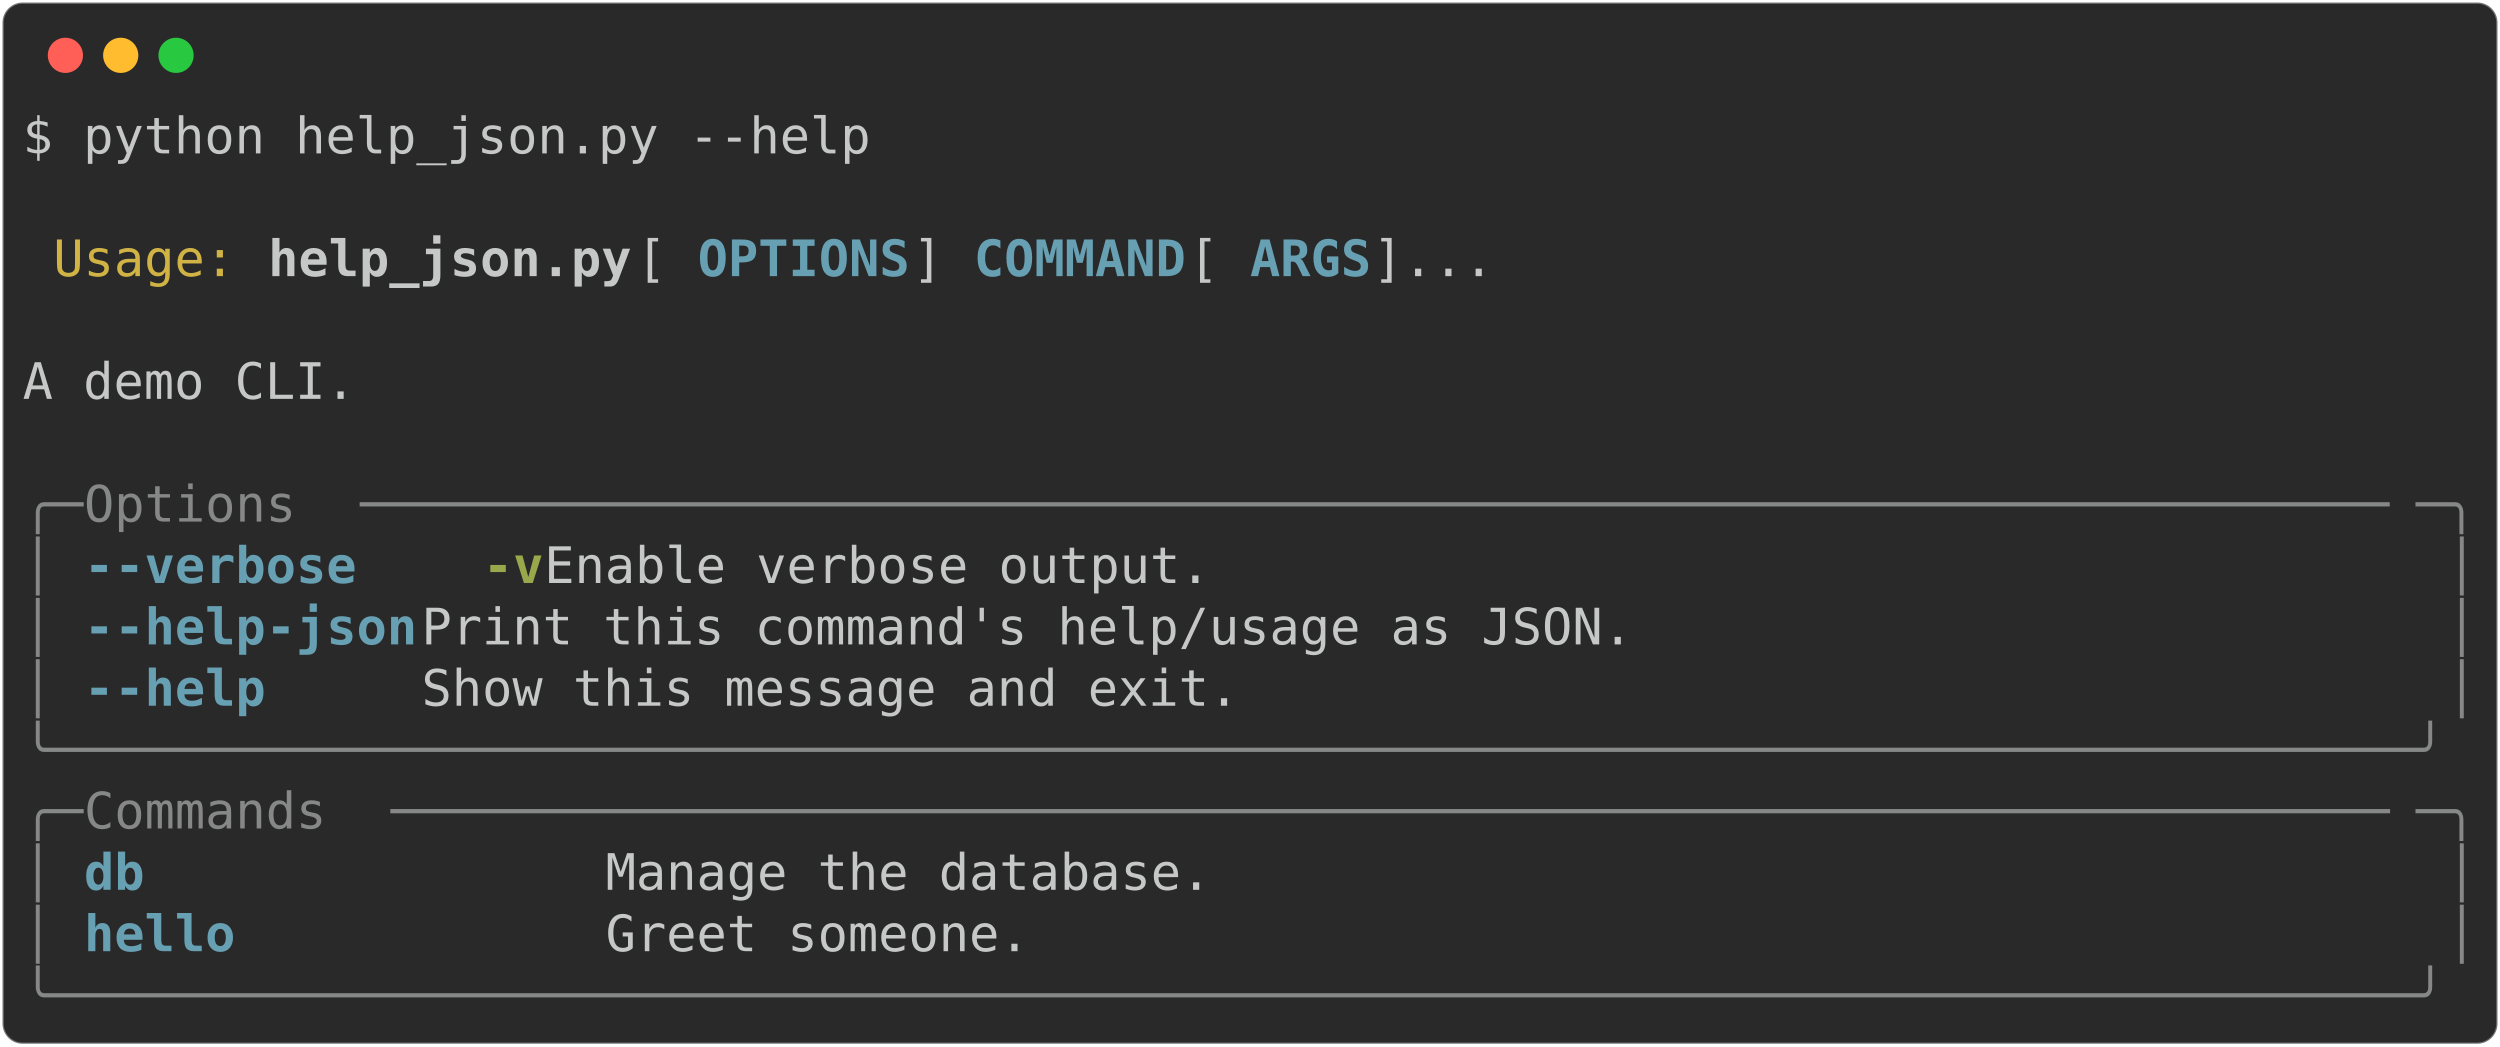
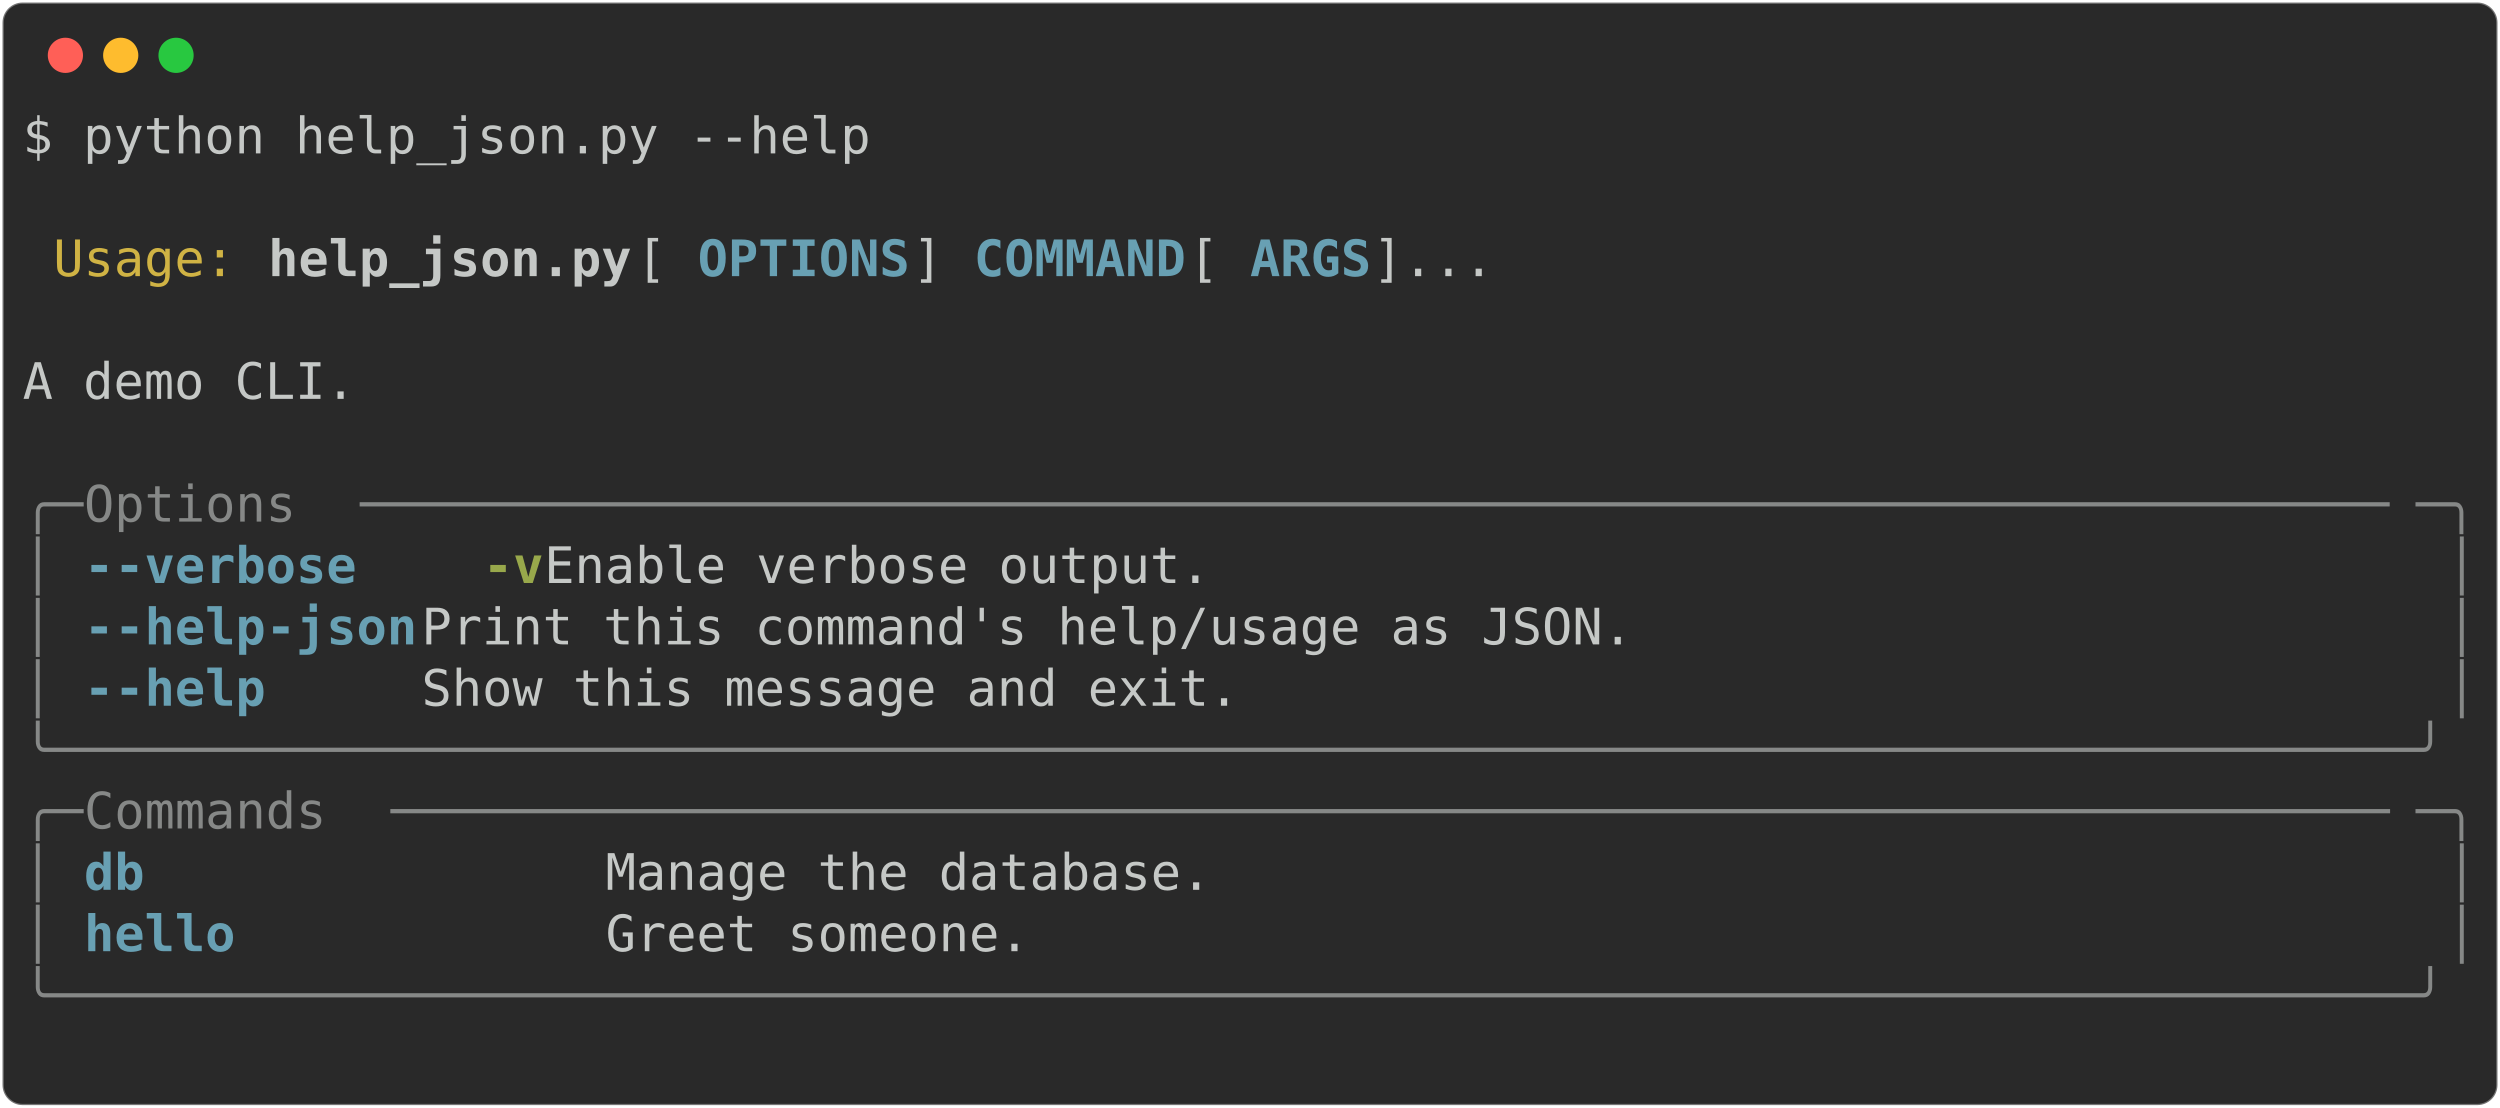
- <svg xmlns="http://www.w3.org/2000/svg" class="rich-terminal" viewBox="0 0 994 416.0">
+ <svg xmlns="http://www.w3.org/2000/svg" class="rich-terminal" viewBox="0 0 994 440.4">
  <style>

    @font-face {
        font-family: "Fira Code";
        src: local("FiraCode-Regular"),
                url("https://cdnjs.cloudflare.com/ajax/libs/firacode/6.2.0/woff2/FiraCode-Regular.woff2") format("woff2"),
                url("https://cdnjs.cloudflare.com/ajax/libs/firacode/6.2.0/woff/FiraCode-Regular.woff") format("woff");
        font-style: normal;
        font-weight: 400;
    }
    @font-face {
        font-family: "Fira Code";
        src: local("FiraCode-Bold"),
                url("https://cdnjs.cloudflare.com/ajax/libs/firacode/6.2.0/woff2/FiraCode-Bold.woff2") format("woff2"),
                url("https://cdnjs.cloudflare.com/ajax/libs/firacode/6.2.0/woff/FiraCode-Bold.woff") format("woff");
        font-style: bold;
        font-weight: 700;
    }

-     .terminal-4292986184-matrix {
+     .terminal-3840462070-matrix {
        font-family: Fira Code, monospace;
        font-size: 20px;
        line-height: 24.4px;
        font-variant-east-asian: full-width;
    }

-     .terminal-4292986184-title {
+     .terminal-3840462070-title {
        font-size: 18px;
        font-weight: bold;
        font-family: arial;
    }

-     .terminal-4292986184-r1 { fill: #c5c8c6 }
- .terminal-4292986184-r2 { fill: #d0b344 }
- .terminal-4292986184-r3 { fill: #c5c8c6;font-weight: bold }
- .terminal-4292986184-r4 { fill: #68a0b3;font-weight: bold }
- .terminal-4292986184-r5 { fill: #868887 }
- .terminal-4292986184-r6 { fill: #98a84b;font-weight: bold }
+     .terminal-3840462070-r1 { fill: #c5c8c6 }
+ .terminal-3840462070-r2 { fill: #d0b344 }
+ .terminal-3840462070-r3 { fill: #c5c8c6;font-weight: bold }
+ .terminal-3840462070-r4 { fill: #68a0b3;font-weight: bold }
+ .terminal-3840462070-r5 { fill: #868887 }
+ .terminal-3840462070-r6 { fill: #98a84b;font-weight: bold }
    </style>
  <defs>
-     <clipPath id="terminal-4292986184-clip-terminal">
-       <rect x="0" y="0" width="975.0" height="365.0" />
+     <clipPath id="terminal-3840462070-clip-terminal">
+       <rect x="0" y="0" width="975.0" height="389.4" />
    </clipPath>
-     <clipPath id="terminal-4292986184-line-0">
+     <clipPath id="terminal-3840462070-line-0">
      <rect x="0" y="1.5" width="976" height="24.65" />
    </clipPath>
-     <clipPath id="terminal-4292986184-line-1">
+     <clipPath id="terminal-3840462070-line-1">
      <rect x="0" y="25.9" width="976" height="24.65" />
    </clipPath>
-     <clipPath id="terminal-4292986184-line-2">
+     <clipPath id="terminal-3840462070-line-2">
      <rect x="0" y="50.3" width="976" height="24.65" />
    </clipPath>
-     <clipPath id="terminal-4292986184-line-3">
+     <clipPath id="terminal-3840462070-line-3">
      <rect x="0" y="74.7" width="976" height="24.65" />
    </clipPath>
-     <clipPath id="terminal-4292986184-line-4">
+     <clipPath id="terminal-3840462070-line-4">
      <rect x="0" y="99.1" width="976" height="24.65" />
    </clipPath>
-     <clipPath id="terminal-4292986184-line-5">
+     <clipPath id="terminal-3840462070-line-5">
      <rect x="0" y="123.5" width="976" height="24.65" />
    </clipPath>
-     <clipPath id="terminal-4292986184-line-6">
+     <clipPath id="terminal-3840462070-line-6">
      <rect x="0" y="147.9" width="976" height="24.65" />
    </clipPath>
-     <clipPath id="terminal-4292986184-line-7">
+     <clipPath id="terminal-3840462070-line-7">
      <rect x="0" y="172.3" width="976" height="24.65" />
    </clipPath>
-     <clipPath id="terminal-4292986184-line-8">
+     <clipPath id="terminal-3840462070-line-8">
      <rect x="0" y="196.7" width="976" height="24.65" />
    </clipPath>
-     <clipPath id="terminal-4292986184-line-9">
+     <clipPath id="terminal-3840462070-line-9">
      <rect x="0" y="221.1" width="976" height="24.65" />
    </clipPath>
-     <clipPath id="terminal-4292986184-line-10">
+     <clipPath id="terminal-3840462070-line-10">
      <rect x="0" y="245.5" width="976" height="24.65" />
    </clipPath>
-     <clipPath id="terminal-4292986184-line-11">
+     <clipPath id="terminal-3840462070-line-11">
      <rect x="0" y="269.9" width="976" height="24.65" />
    </clipPath>
-     <clipPath id="terminal-4292986184-line-12">
+     <clipPath id="terminal-3840462070-line-12">
      <rect x="0" y="294.3" width="976" height="24.65" />
    </clipPath>
-     <clipPath id="terminal-4292986184-line-13">
+     <clipPath id="terminal-3840462070-line-13">
      <rect x="0" y="318.7" width="976" height="24.65" />
    </clipPath>
+     <clipPath id="terminal-3840462070-line-14">
+       <rect x="0" y="343.1" width="976" height="24.65" />
+     </clipPath>
  </defs>
-   <rect fill="#292929" stroke="rgba(255,255,255,0.35)" stroke-width="1" x="1" y="1" width="992" height="414" rx="8" />
+   <rect fill="#292929" stroke="rgba(255,255,255,0.35)" stroke-width="1" x="1" y="1" width="992" height="438.4" rx="8" />
  <g transform="translate(26,22)">
    <circle cx="0" cy="0" r="7" fill="#ff5f57" />
    <circle cx="22" cy="0" r="7" fill="#febc2e" />
    <circle cx="44" cy="0" r="7" fill="#28c840" />
  </g>
-   <g transform="translate(9, 41)" clip-path="url(#terminal-4292986184-clip-terminal)">
-     <g class="terminal-4292986184-matrix">
-       <text class="terminal-4292986184-r1" x="0" y="20" textLength="341.6" clip-path="url(#terminal-4292986184-line-0)">$ python help_json.py --help</text>
-       <text class="terminal-4292986184-r1" x="976" y="20" textLength="12.2" clip-path="url(#terminal-4292986184-line-0)">
+   <g transform="translate(9, 41)" clip-path="url(#terminal-3840462070-clip-terminal)">
+     <g class="terminal-3840462070-matrix">
+       <text class="terminal-3840462070-r1" x="0" y="20" textLength="341.6" clip-path="url(#terminal-3840462070-line-0)">$ python help_json.py --help</text>
+       <text class="terminal-3840462070-r1" x="976" y="20" textLength="12.2" clip-path="url(#terminal-3840462070-line-0)">
</text>
-       <text class="terminal-4292986184-r1" x="976" y="44.4" textLength="12.2" clip-path="url(#terminal-4292986184-line-1)">
+       <text class="terminal-3840462070-r1" x="976" y="44.4" textLength="12.2" clip-path="url(#terminal-3840462070-line-1)">
</text>
-       <text class="terminal-4292986184-r2" x="12.2" y="68.8" textLength="73.2" clip-path="url(#terminal-4292986184-line-2)">Usage:</text>
-       <text class="terminal-4292986184-r3" x="97.6" y="68.8" textLength="146.4" clip-path="url(#terminal-4292986184-line-2)">help_json.py</text>
-       <text class="terminal-4292986184-r1" x="244" y="68.8" textLength="24.4" clip-path="url(#terminal-4292986184-line-2)"> [</text>
-       <text class="terminal-4292986184-r4" x="268.4" y="68.8" textLength="85.4" clip-path="url(#terminal-4292986184-line-2)">OPTIONS</text>
-       <text class="terminal-4292986184-r1" x="353.8" y="68.8" textLength="24.4" clip-path="url(#terminal-4292986184-line-2)">] </text>
-       <text class="terminal-4292986184-r4" x="378.2" y="68.8" textLength="85.4" clip-path="url(#terminal-4292986184-line-2)">COMMAND</text>
-       <text class="terminal-4292986184-r1" x="463.6" y="68.8" textLength="24.4" clip-path="url(#terminal-4292986184-line-2)"> [</text>
-       <text class="terminal-4292986184-r4" x="488" y="68.8" textLength="48.8" clip-path="url(#terminal-4292986184-line-2)">ARGS</text>
-       <text class="terminal-4292986184-r1" x="536.8" y="68.8" textLength="439.2" clip-path="url(#terminal-4292986184-line-2)">]...                                </text>
-       <text class="terminal-4292986184-r1" x="976" y="68.8" textLength="12.2" clip-path="url(#terminal-4292986184-line-2)">
+       <text class="terminal-3840462070-r2" x="12.2" y="68.8" textLength="73.2" clip-path="url(#terminal-3840462070-line-2)">Usage:</text>
+       <text class="terminal-3840462070-r3" x="97.6" y="68.8" textLength="146.4" clip-path="url(#terminal-3840462070-line-2)">help_json.py</text>
+       <text class="terminal-3840462070-r1" x="244" y="68.8" textLength="24.4" clip-path="url(#terminal-3840462070-line-2)"> [</text>
+       <text class="terminal-3840462070-r4" x="268.4" y="68.8" textLength="85.4" clip-path="url(#terminal-3840462070-line-2)">OPTIONS</text>
+       <text class="terminal-3840462070-r1" x="353.8" y="68.8" textLength="24.4" clip-path="url(#terminal-3840462070-line-2)">] </text>
+       <text class="terminal-3840462070-r4" x="378.2" y="68.8" textLength="85.4" clip-path="url(#terminal-3840462070-line-2)">COMMAND</text>
+       <text class="terminal-3840462070-r1" x="463.6" y="68.8" textLength="24.4" clip-path="url(#terminal-3840462070-line-2)"> [</text>
+       <text class="terminal-3840462070-r4" x="488" y="68.8" textLength="48.8" clip-path="url(#terminal-3840462070-line-2)">ARGS</text>
+       <text class="terminal-3840462070-r1" x="536.8" y="68.8" textLength="439.2" clip-path="url(#terminal-3840462070-line-2)">]...                                </text>
+       <text class="terminal-3840462070-r1" x="976" y="68.8" textLength="12.2" clip-path="url(#terminal-3840462070-line-2)">
</text>
-       <text class="terminal-4292986184-r1" x="976" y="93.2" textLength="12.2" clip-path="url(#terminal-4292986184-line-3)">
+       <text class="terminal-3840462070-r1" x="976" y="93.2" textLength="12.2" clip-path="url(#terminal-3840462070-line-3)">
</text>
-       <text class="terminal-4292986184-r1" x="0" y="117.6" textLength="976" clip-path="url(#terminal-4292986184-line-4)"> A demo CLI.                                                                    </text>
-       <text class="terminal-4292986184-r1" x="976" y="117.6" textLength="12.2" clip-path="url(#terminal-4292986184-line-4)">
+       <text class="terminal-3840462070-r1" x="0" y="117.6" textLength="976" clip-path="url(#terminal-3840462070-line-4)"> A demo CLI.                                                                    </text>
+       <text class="terminal-3840462070-r1" x="976" y="117.6" textLength="12.2" clip-path="url(#terminal-3840462070-line-4)">
</text>
-       <text class="terminal-4292986184-r1" x="976" y="142" textLength="12.2" clip-path="url(#terminal-4292986184-line-5)">
+       <text class="terminal-3840462070-r1" x="976" y="142" textLength="12.2" clip-path="url(#terminal-3840462070-line-5)">
</text>
-       <text class="terminal-4292986184-r5" x="0" y="166.4" textLength="24.4" clip-path="url(#terminal-4292986184-line-6)">╭─</text>
-       <text class="terminal-4292986184-r5" x="24.4" y="166.4" textLength="109.8" clip-path="url(#terminal-4292986184-line-6)"> Options </text>
-       <text class="terminal-4292986184-r5" x="134.2" y="166.4" textLength="817.4" clip-path="url(#terminal-4292986184-line-6)">───────────────────────────────────────────────────────────────────</text>
-       <text class="terminal-4292986184-r5" x="951.6" y="166.4" textLength="24.4" clip-path="url(#terminal-4292986184-line-6)">─╮</text>
-       <text class="terminal-4292986184-r1" x="976" y="166.4" textLength="12.2" clip-path="url(#terminal-4292986184-line-6)">
+       <text class="terminal-3840462070-r5" x="0" y="166.4" textLength="24.4" clip-path="url(#terminal-3840462070-line-6)">╭─</text>
+       <text class="terminal-3840462070-r5" x="24.4" y="166.4" textLength="109.8" clip-path="url(#terminal-3840462070-line-6)"> Options </text>
+       <text class="terminal-3840462070-r5" x="134.2" y="166.4" textLength="817.4" clip-path="url(#terminal-3840462070-line-6)">───────────────────────────────────────────────────────────────────</text>
+       <text class="terminal-3840462070-r5" x="951.6" y="166.4" textLength="24.4" clip-path="url(#terminal-3840462070-line-6)">─╮</text>
+       <text class="terminal-3840462070-r1" x="976" y="166.4" textLength="12.2" clip-path="url(#terminal-3840462070-line-6)">
</text>
-       <text class="terminal-4292986184-r5" x="0" y="190.8" textLength="12.2" clip-path="url(#terminal-4292986184-line-7)">│</text>
-       <text class="terminal-4292986184-r4" x="24.4" y="190.8" textLength="134.2" clip-path="url(#terminal-4292986184-line-7)">--verbose  </text>
-       <text class="terminal-4292986184-r6" x="183" y="190.8" textLength="24.4" clip-path="url(#terminal-4292986184-line-7)">-v</text>
-       <text class="terminal-4292986184-r1" x="207.4" y="190.8" textLength="756.4" clip-path="url(#terminal-4292986184-line-7)">  Enable verbose output.                                      </text>
-       <text class="terminal-4292986184-r5" x="963.8" y="190.8" textLength="12.2" clip-path="url(#terminal-4292986184-line-7)">│</text>
-       <text class="terminal-4292986184-r1" x="976" y="190.8" textLength="12.2" clip-path="url(#terminal-4292986184-line-7)">
+       <text class="terminal-3840462070-r5" x="0" y="190.8" textLength="12.2" clip-path="url(#terminal-3840462070-line-7)">│</text>
+       <text class="terminal-3840462070-r4" x="24.4" y="190.8" textLength="134.2" clip-path="url(#terminal-3840462070-line-7)">--verbose  </text>
+       <text class="terminal-3840462070-r6" x="183" y="190.8" textLength="24.4" clip-path="url(#terminal-3840462070-line-7)">-v</text>
+       <text class="terminal-3840462070-r1" x="207.4" y="190.8" textLength="756.4" clip-path="url(#terminal-3840462070-line-7)">  Enable verbose output.                                      </text>
+       <text class="terminal-3840462070-r5" x="963.8" y="190.8" textLength="12.2" clip-path="url(#terminal-3840462070-line-7)">│</text>
+       <text class="terminal-3840462070-r1" x="976" y="190.8" textLength="12.2" clip-path="url(#terminal-3840462070-line-7)">
</text>
-       <text class="terminal-4292986184-r5" x="0" y="215.2" textLength="12.2" clip-path="url(#terminal-4292986184-line-8)">│</text>
-       <text class="terminal-4292986184-r4" x="24.4" y="215.2" textLength="134.2" clip-path="url(#terminal-4292986184-line-8)">--help-json</text>
-       <text class="terminal-4292986184-r1" x="158.6" y="215.2" textLength="805.2" clip-path="url(#terminal-4292986184-line-8)">      Print this command's help/usage as JSON.                    </text>
-       <text class="terminal-4292986184-r5" x="963.8" y="215.2" textLength="12.2" clip-path="url(#terminal-4292986184-line-8)">│</text>
-       <text class="terminal-4292986184-r1" x="976" y="215.2" textLength="12.2" clip-path="url(#terminal-4292986184-line-8)">
+       <text class="terminal-3840462070-r5" x="0" y="215.2" textLength="12.2" clip-path="url(#terminal-3840462070-line-8)">│</text>
+       <text class="terminal-3840462070-r4" x="24.4" y="215.2" textLength="134.2" clip-path="url(#terminal-3840462070-line-8)">--help-json</text>
+       <text class="terminal-3840462070-r1" x="158.6" y="215.2" textLength="805.2" clip-path="url(#terminal-3840462070-line-8)">      Print this command's help/usage as JSON.                    </text>
+       <text class="terminal-3840462070-r5" x="963.8" y="215.2" textLength="12.2" clip-path="url(#terminal-3840462070-line-8)">│</text>
+       <text class="terminal-3840462070-r1" x="976" y="215.2" textLength="12.2" clip-path="url(#terminal-3840462070-line-8)">
</text>
-       <text class="terminal-4292986184-r5" x="0" y="239.6" textLength="12.2" clip-path="url(#terminal-4292986184-line-9)">│</text>
-       <text class="terminal-4292986184-r4" x="24.4" y="239.6" textLength="134.2" clip-path="url(#terminal-4292986184-line-9)">--help     </text>
-       <text class="terminal-4292986184-r1" x="158.6" y="239.6" textLength="805.2" clip-path="url(#terminal-4292986184-line-9)">      Show this message and exit.                                 </text>
-       <text class="terminal-4292986184-r5" x="963.8" y="239.6" textLength="12.2" clip-path="url(#terminal-4292986184-line-9)">│</text>
-       <text class="terminal-4292986184-r1" x="976" y="239.6" textLength="12.2" clip-path="url(#terminal-4292986184-line-9)">
+       <text class="terminal-3840462070-r5" x="0" y="239.6" textLength="12.2" clip-path="url(#terminal-3840462070-line-9)">│</text>
+       <text class="terminal-3840462070-r4" x="24.4" y="239.6" textLength="134.2" clip-path="url(#terminal-3840462070-line-9)">--help     </text>
+       <text class="terminal-3840462070-r1" x="158.6" y="239.6" textLength="805.2" clip-path="url(#terminal-3840462070-line-9)">      Show this message and exit.                                 </text>
+       <text class="terminal-3840462070-r5" x="963.8" y="239.6" textLength="12.2" clip-path="url(#terminal-3840462070-line-9)">│</text>
+       <text class="terminal-3840462070-r1" x="976" y="239.6" textLength="12.2" clip-path="url(#terminal-3840462070-line-9)">
</text>
-       <text class="terminal-4292986184-r5" x="0" y="264" textLength="976" clip-path="url(#terminal-4292986184-line-10)">╰──────────────────────────────────────────────────────────────────────────────╯</text>
-       <text class="terminal-4292986184-r1" x="976" y="264" textLength="12.2" clip-path="url(#terminal-4292986184-line-10)">
+       <text class="terminal-3840462070-r5" x="0" y="264" textLength="976" clip-path="url(#terminal-3840462070-line-10)">╰──────────────────────────────────────────────────────────────────────────────╯</text>
+       <text class="terminal-3840462070-r1" x="976" y="264" textLength="12.2" clip-path="url(#terminal-3840462070-line-10)">
</text>
-       <text class="terminal-4292986184-r5" x="0" y="288.4" textLength="24.4" clip-path="url(#terminal-4292986184-line-11)">╭─</text>
-       <text class="terminal-4292986184-r5" x="24.4" y="288.4" textLength="122" clip-path="url(#terminal-4292986184-line-11)"> Commands </text>
-       <text class="terminal-4292986184-r5" x="146.4" y="288.4" textLength="805.2" clip-path="url(#terminal-4292986184-line-11)">──────────────────────────────────────────────────────────────────</text>
-       <text class="terminal-4292986184-r5" x="951.6" y="288.4" textLength="24.4" clip-path="url(#terminal-4292986184-line-11)">─╮</text>
-       <text class="terminal-4292986184-r1" x="976" y="288.4" textLength="12.2" clip-path="url(#terminal-4292986184-line-11)">
+       <text class="terminal-3840462070-r5" x="0" y="288.4" textLength="24.4" clip-path="url(#terminal-3840462070-line-11)">╭─</text>
+       <text class="terminal-3840462070-r5" x="24.4" y="288.4" textLength="122" clip-path="url(#terminal-3840462070-line-11)"> Commands </text>
+       <text class="terminal-3840462070-r5" x="146.4" y="288.4" textLength="805.2" clip-path="url(#terminal-3840462070-line-11)">──────────────────────────────────────────────────────────────────</text>
+       <text class="terminal-3840462070-r5" x="951.6" y="288.4" textLength="24.4" clip-path="url(#terminal-3840462070-line-11)">─╮</text>
+       <text class="terminal-3840462070-r1" x="976" y="288.4" textLength="12.2" clip-path="url(#terminal-3840462070-line-11)">
</text>
-       <text class="terminal-4292986184-r5" x="0" y="312.8" textLength="12.2" clip-path="url(#terminal-4292986184-line-12)">│</text>
-       <text class="terminal-4292986184-r4" x="24.4" y="312.8" textLength="195.2" clip-path="url(#terminal-4292986184-line-12)">db              </text>
-       <text class="terminal-4292986184-r1" x="231.8" y="312.8" textLength="732" clip-path="url(#terminal-4292986184-line-12)"> Manage the database.                                       </text>
-       <text class="terminal-4292986184-r5" x="963.8" y="312.8" textLength="12.2" clip-path="url(#terminal-4292986184-line-12)">│</text>
-       <text class="terminal-4292986184-r1" x="976" y="312.8" textLength="12.2" clip-path="url(#terminal-4292986184-line-12)">
+       <text class="terminal-3840462070-r5" x="0" y="312.8" textLength="12.2" clip-path="url(#terminal-3840462070-line-12)">│</text>
+       <text class="terminal-3840462070-r4" x="24.4" y="312.8" textLength="195.2" clip-path="url(#terminal-3840462070-line-12)">db              </text>
+       <text class="terminal-3840462070-r1" x="231.8" y="312.8" textLength="732" clip-path="url(#terminal-3840462070-line-12)"> Manage the database.                                       </text>
+       <text class="terminal-3840462070-r5" x="963.8" y="312.8" textLength="12.2" clip-path="url(#terminal-3840462070-line-12)">│</text>
+       <text class="terminal-3840462070-r1" x="976" y="312.8" textLength="12.2" clip-path="url(#terminal-3840462070-line-12)">
</text>
-       <text class="terminal-4292986184-r5" x="0" y="337.2" textLength="12.2" clip-path="url(#terminal-4292986184-line-13)">│</text>
-       <text class="terminal-4292986184-r4" x="24.4" y="337.2" textLength="195.2" clip-path="url(#terminal-4292986184-line-13)">hello           </text>
-       <text class="terminal-4292986184-r1" x="231.8" y="337.2" textLength="732" clip-path="url(#terminal-4292986184-line-13)"> Greet someone.                                             </text>
-       <text class="terminal-4292986184-r5" x="963.8" y="337.2" textLength="12.2" clip-path="url(#terminal-4292986184-line-13)">│</text>
-       <text class="terminal-4292986184-r1" x="976" y="337.2" textLength="12.2" clip-path="url(#terminal-4292986184-line-13)">
+       <text class="terminal-3840462070-r5" x="0" y="337.2" textLength="12.2" clip-path="url(#terminal-3840462070-line-13)">│</text>
+       <text class="terminal-3840462070-r4" x="24.4" y="337.2" textLength="195.2" clip-path="url(#terminal-3840462070-line-13)">hello           </text>
+       <text class="terminal-3840462070-r1" x="231.8" y="337.2" textLength="732" clip-path="url(#terminal-3840462070-line-13)"> Greet someone.                                             </text>
+       <text class="terminal-3840462070-r5" x="963.8" y="337.2" textLength="12.2" clip-path="url(#terminal-3840462070-line-13)">│</text>
+       <text class="terminal-3840462070-r1" x="976" y="337.2" textLength="12.2" clip-path="url(#terminal-3840462070-line-13)">
</text>
-       <text class="terminal-4292986184-r5" x="0" y="361.6" textLength="976" clip-path="url(#terminal-4292986184-line-14)">╰──────────────────────────────────────────────────────────────────────────────╯</text>
-       <text class="terminal-4292986184-r1" x="976" y="361.6" textLength="12.2" clip-path="url(#terminal-4292986184-line-14)">
+       <text class="terminal-3840462070-r5" x="0" y="361.6" textLength="976" clip-path="url(#terminal-3840462070-line-14)">╰──────────────────────────────────────────────────────────────────────────────╯</text>
+       <text class="terminal-3840462070-r1" x="976" y="361.6" textLength="12.2" clip-path="url(#terminal-3840462070-line-14)">
+ </text>
+       <text class="terminal-3840462070-r1" x="976" y="386" textLength="12.2" clip-path="url(#terminal-3840462070-line-15)">
</text>
    </g>
  </g>
</svg>
